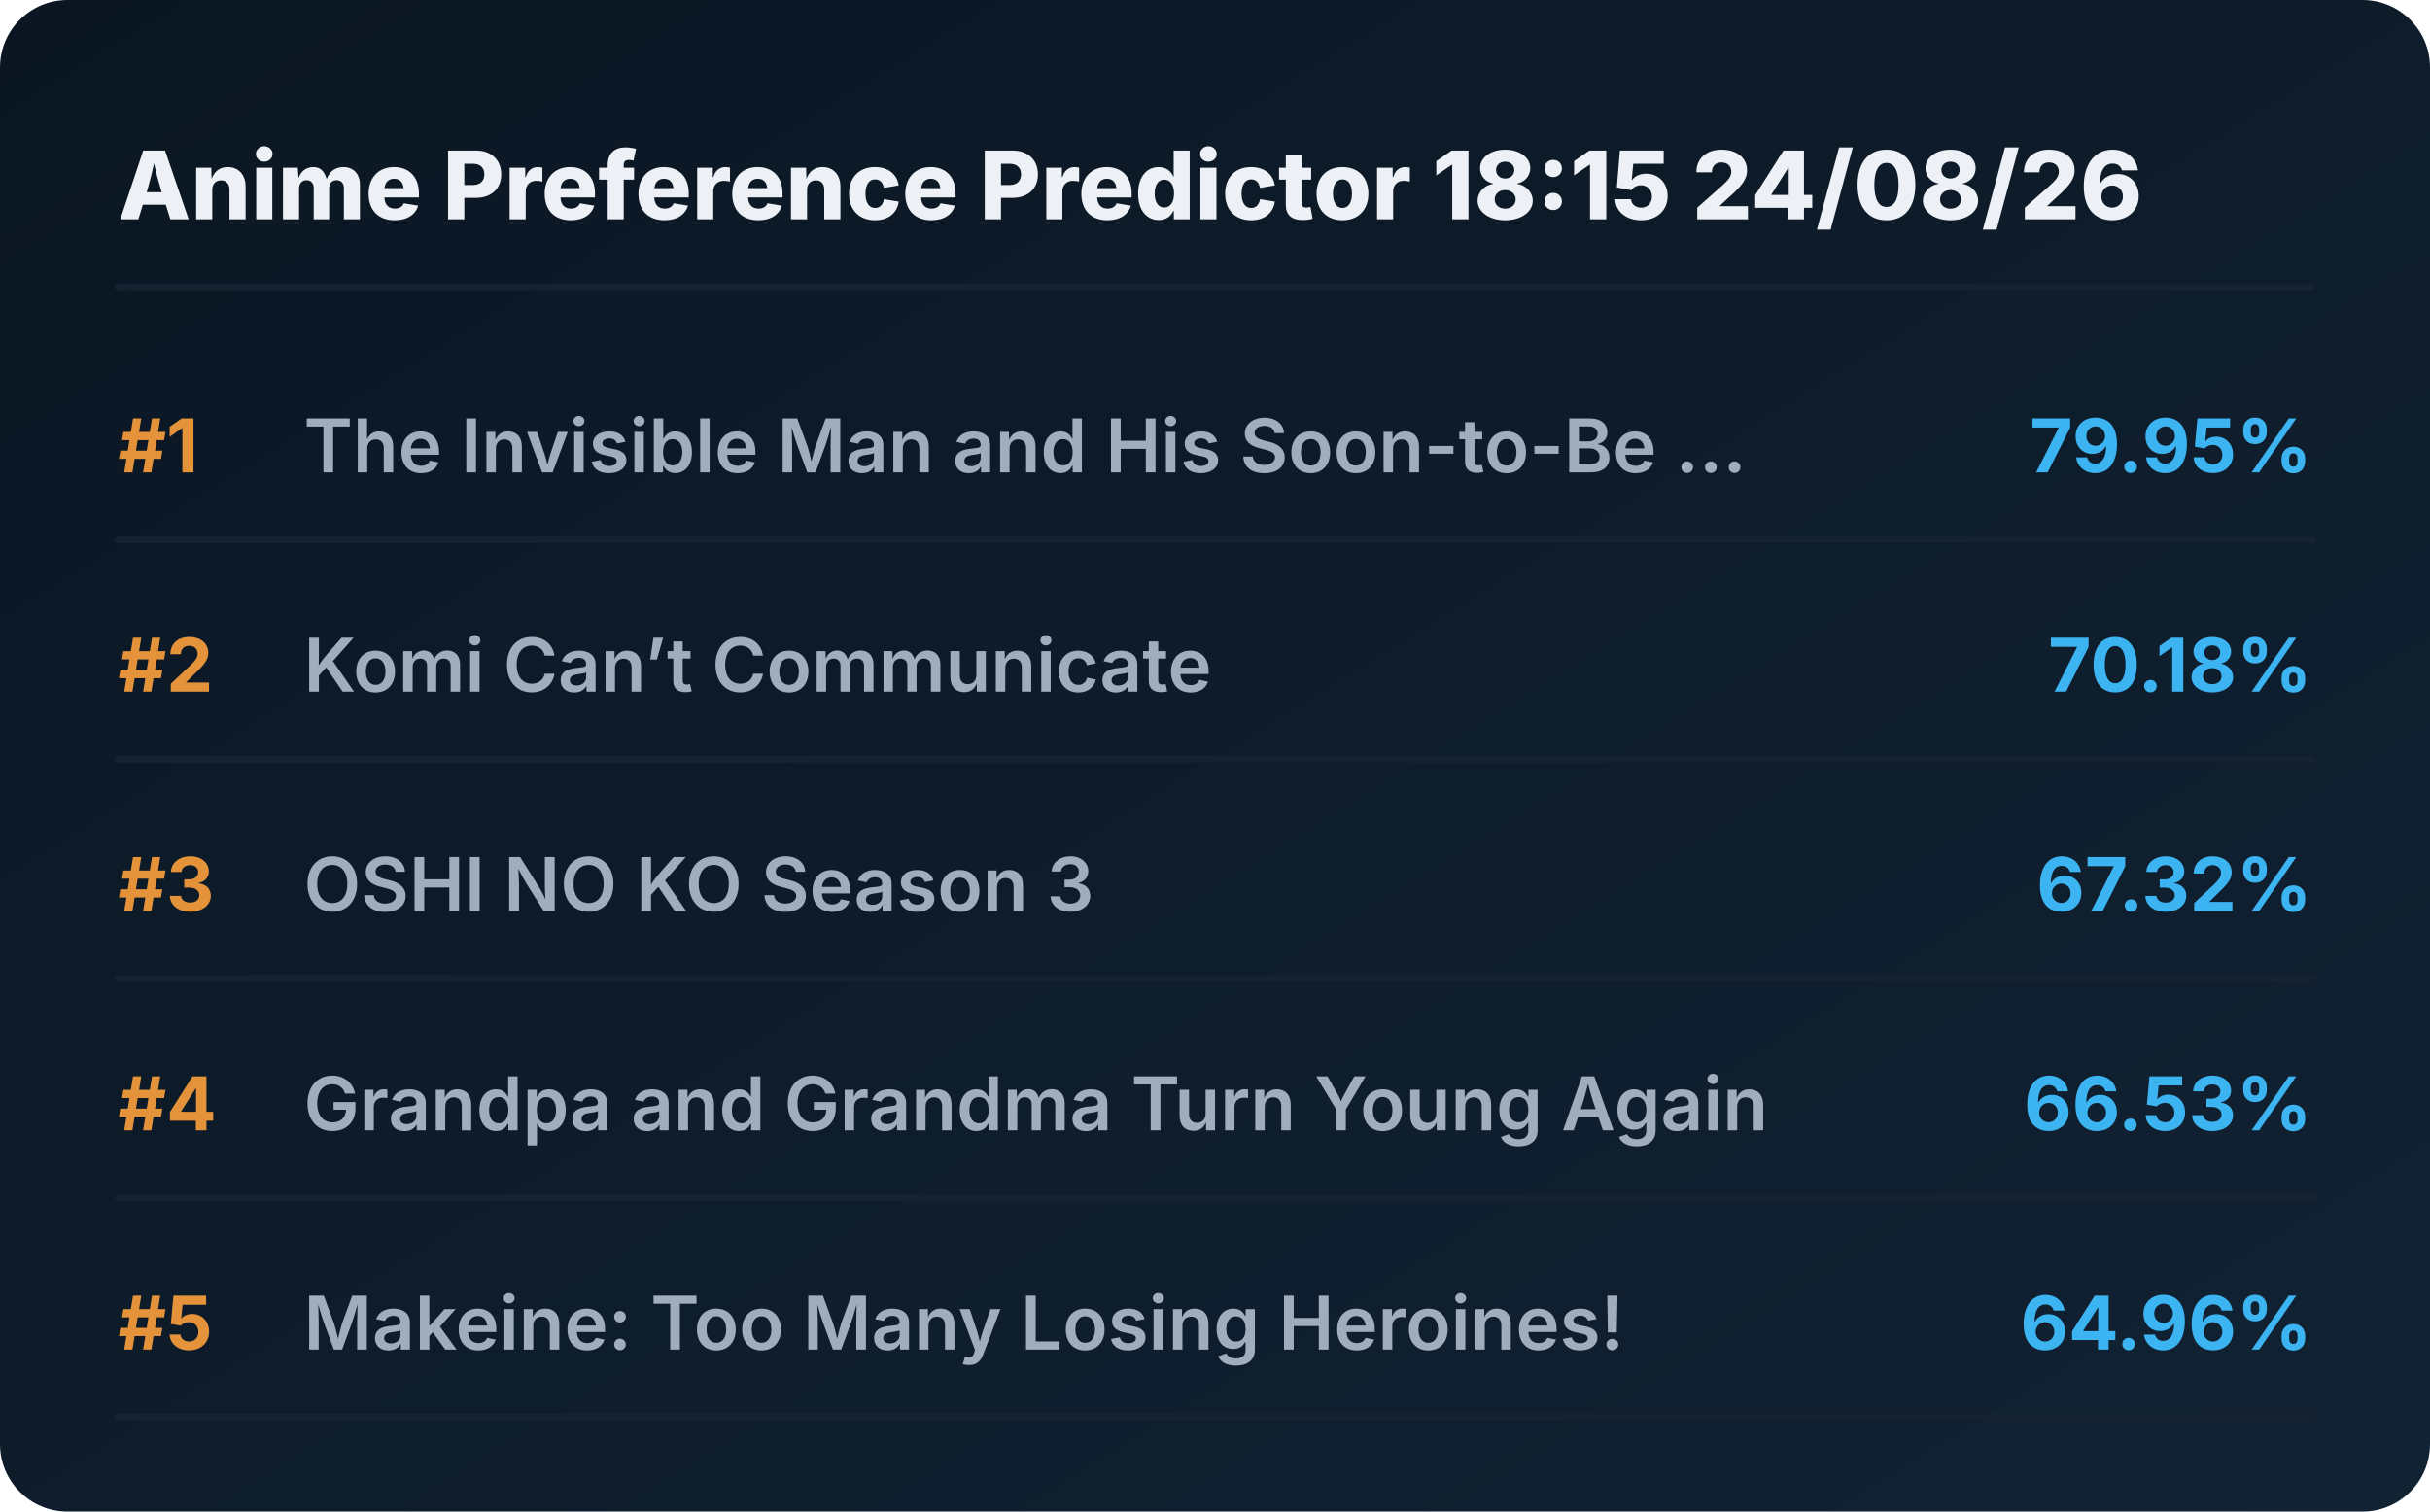
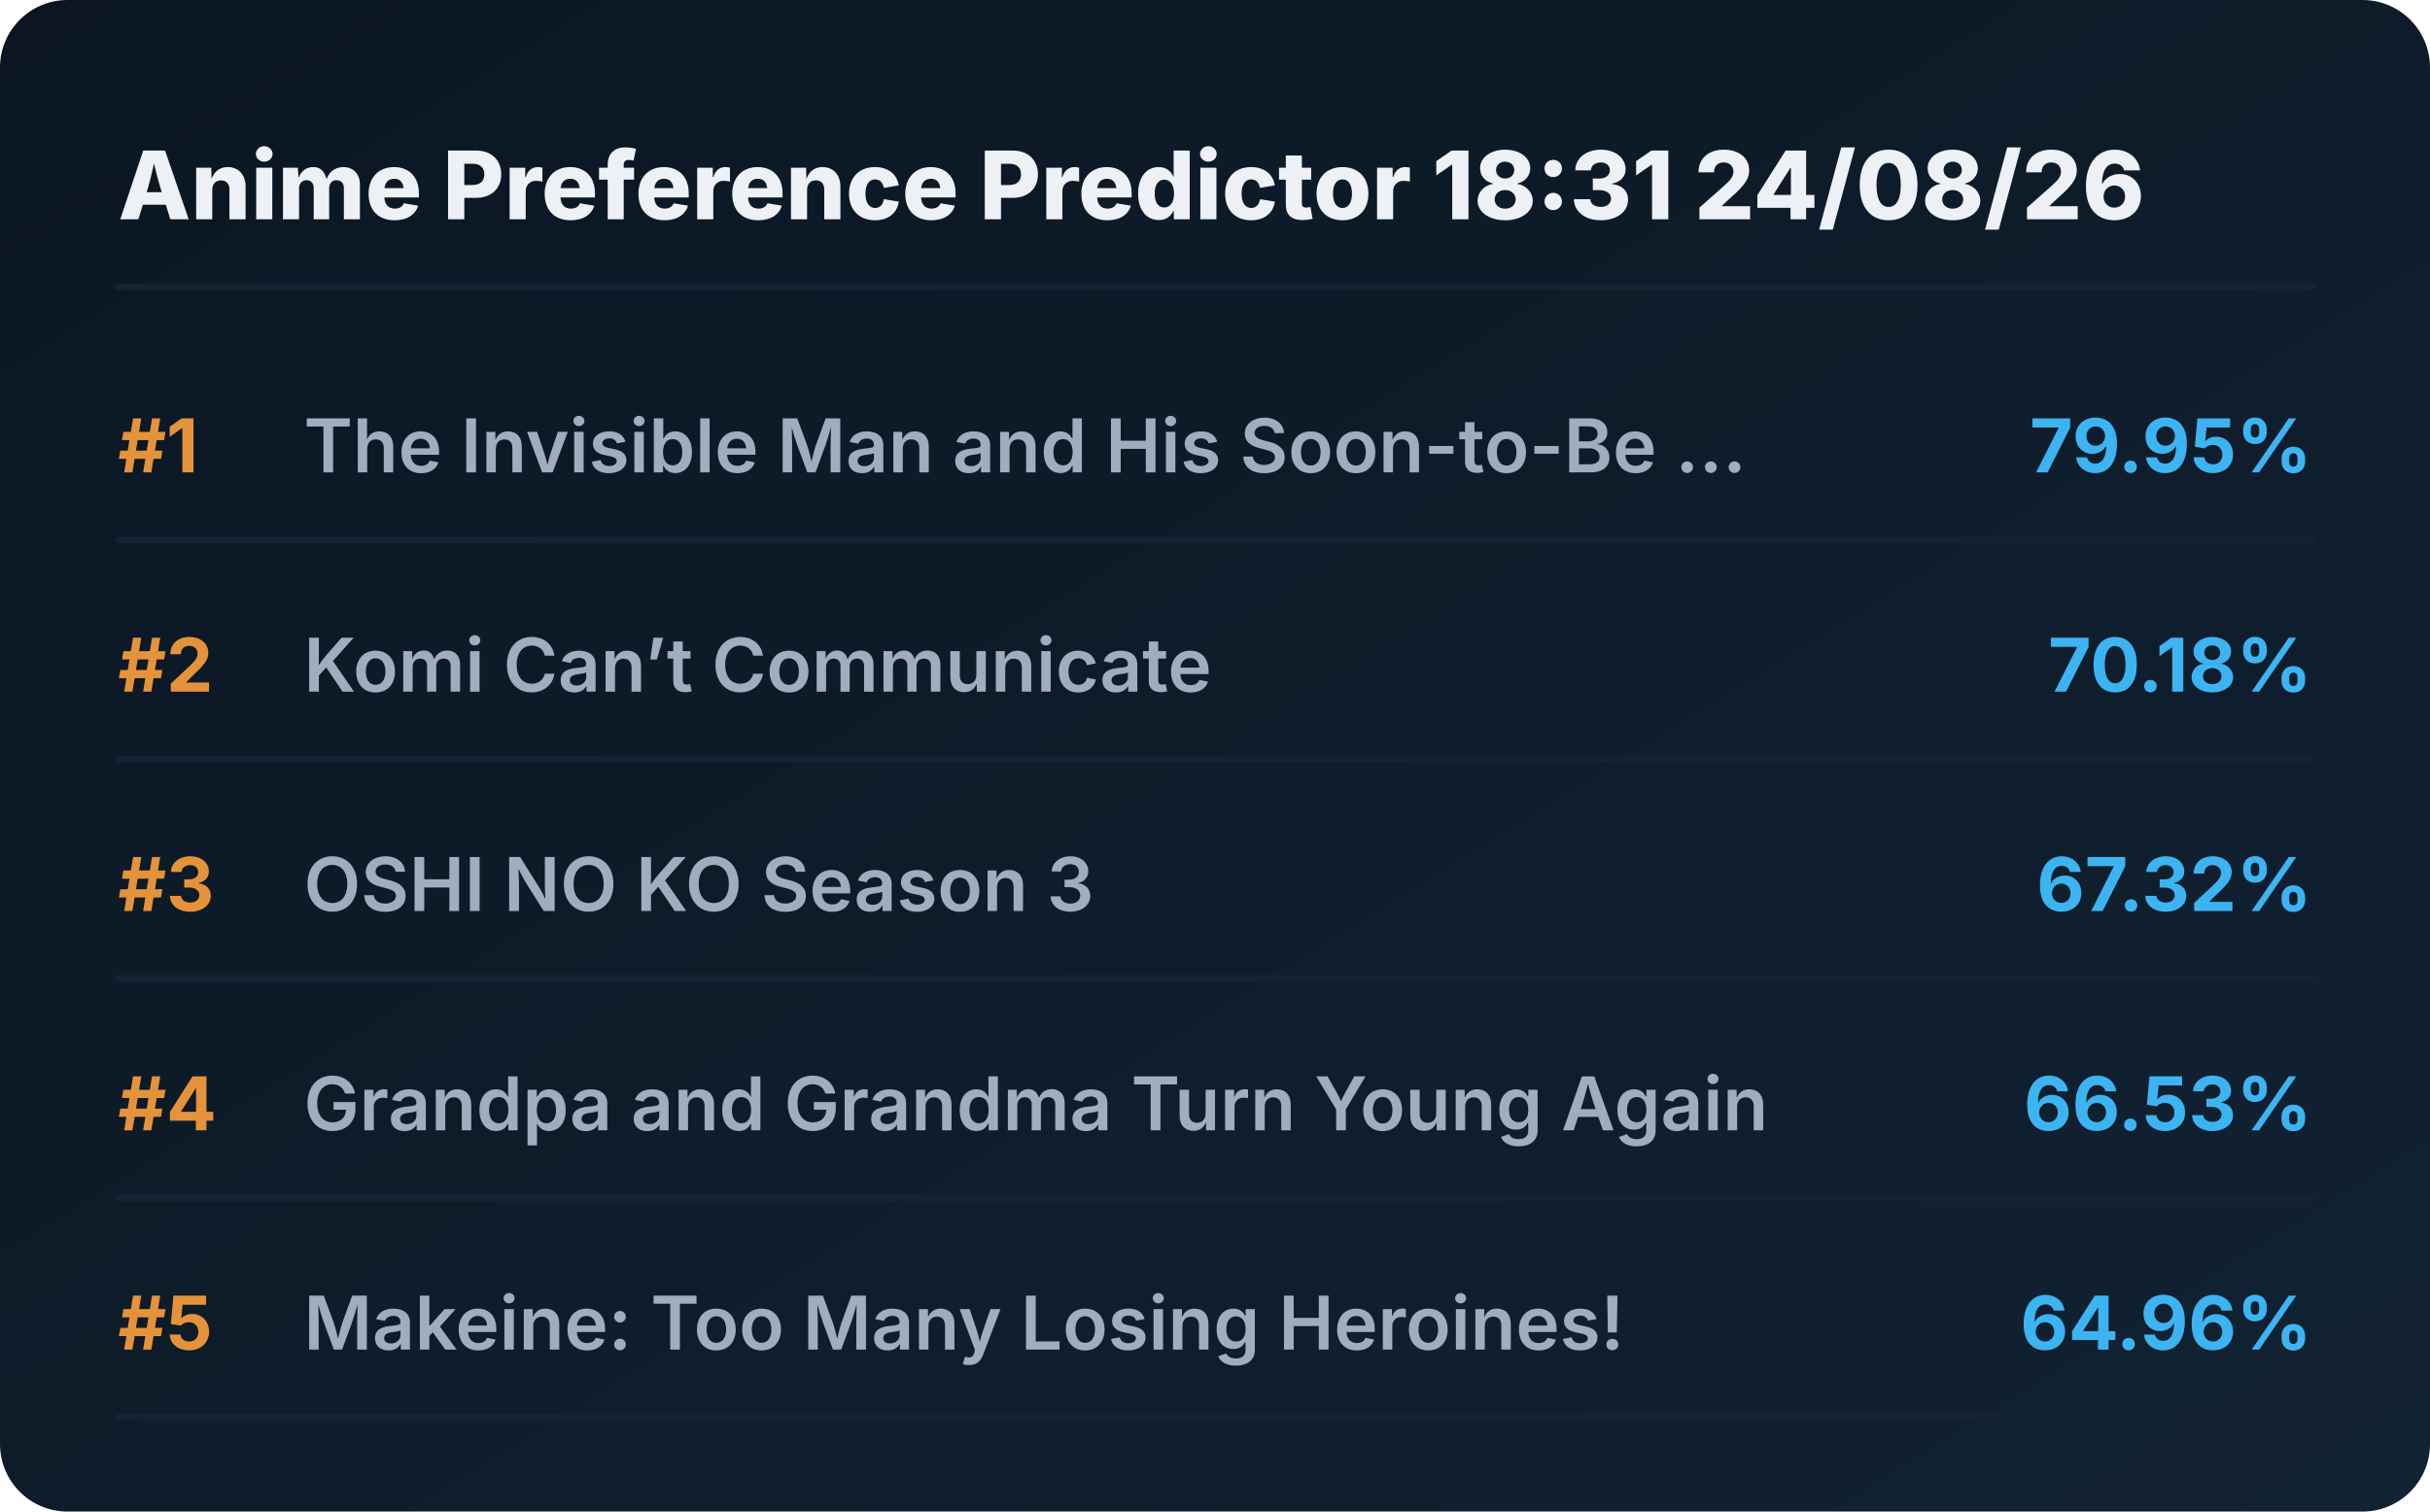
<svg xmlns="http://www.w3.org/2000/svg" viewBox="0 0 720 448" preserveAspectRatio="xMidYMid meet" style="width: 100%; height: auto; max-width: 720px;">
  <defs>
    <linearGradient id="boxGrad" x1="0%" y1="0%" x2="100%" y2="100%">
      <stop offset="0%" stop-color="#0b1622" />
      <stop offset="100%" stop-color="#112233" />
    </linearGradient>
    <clipPath id="titleClip">
      <rect x="90" y="0" width="510" height="100%" />
    </clipPath>
  </defs>
  <style>
    .bg { fill: url(#boxGrad); rx: 20px; }
    .header { font-family: 'Overpass', 'Inter', system-ui, sans-serif; font-weight: 800; font-size: 28px; fill: #edf1f5; }
    .rank { font-family: 'Overpass', 'Inter', system-ui, sans-serif; font-weight: 700; font-size: 22px; fill: #e5933a; }
    .title { font-family: 'Overpass', 'Inter', system-ui, sans-serif; font-weight: 600; font-size: 22px; fill: #9fadbd; }
    .score { font-family: 'Overpass', 'Inter', system-ui, sans-serif; font-weight: 700; font-size: 22px; fill: #3db4f2; }
    .line { stroke: #152232; stroke-width: 2; stroke-linecap: round; }
  </style>
  <rect class="bg" width="720" height="448" />
-   <text x="35" y="65" class="header">Anime Preference Predictor 18:15 24/08/26</text>
+   <text x="35" y="65" class="header">Anime Preference Predictor 18:31 24/08/26</text>
  <line x1="35" y1="85" x2="685" y2="85" class="line" />
  <g transform="translate(0, 0)">
    <text x="35" y="140" class="rank">#1</text>
    <text x="90" y="140" class="title">The Invisible Man and His Soon-to-Be ...</text>
    <text x="685" y="140" class="score" text-anchor="end">79.95%</text>
    <line x1="35" y1="160" x2="685" y2="160" class="line" />
  </g>
  <g transform="translate(0, 65)">
    <text x="35" y="140" class="rank">#2</text>
    <text x="90" y="140" class="title">Komi Can’t Communicate</text>
    <text x="685" y="140" class="score" text-anchor="end">70.18%</text>
    <line x1="35" y1="160" x2="685" y2="160" class="line" />
  </g>
  <g transform="translate(0, 130)">
    <text x="35" y="140" class="rank">#3</text>
    <text x="90" y="140" class="title">OSHI NO KO Season 3</text>
    <text x="685" y="140" class="score" text-anchor="end">67.32%</text>
    <line x1="35" y1="160" x2="685" y2="160" class="line" />
  </g>
  <g transform="translate(0, 195)">
    <text x="35" y="140" class="rank">#4</text>
    <text x="90" y="140" class="title">Grandpa and Grandma Turn Young Again</text>
    <text x="685" y="140" class="score" text-anchor="end">66.53%</text>
    <line x1="35" y1="160" x2="685" y2="160" class="line" />
  </g>
  <g transform="translate(0, 260)">
    <text x="35" y="140" class="rank">#5</text>
    <text x="90" y="140" class="title">Makeine: Too Many Losing Heroines!</text>
    <text x="685" y="140" class="score" text-anchor="end">64.96%</text>
    <line x1="35" y1="160" x2="685" y2="160" class="line" />
  </g>
</svg>
